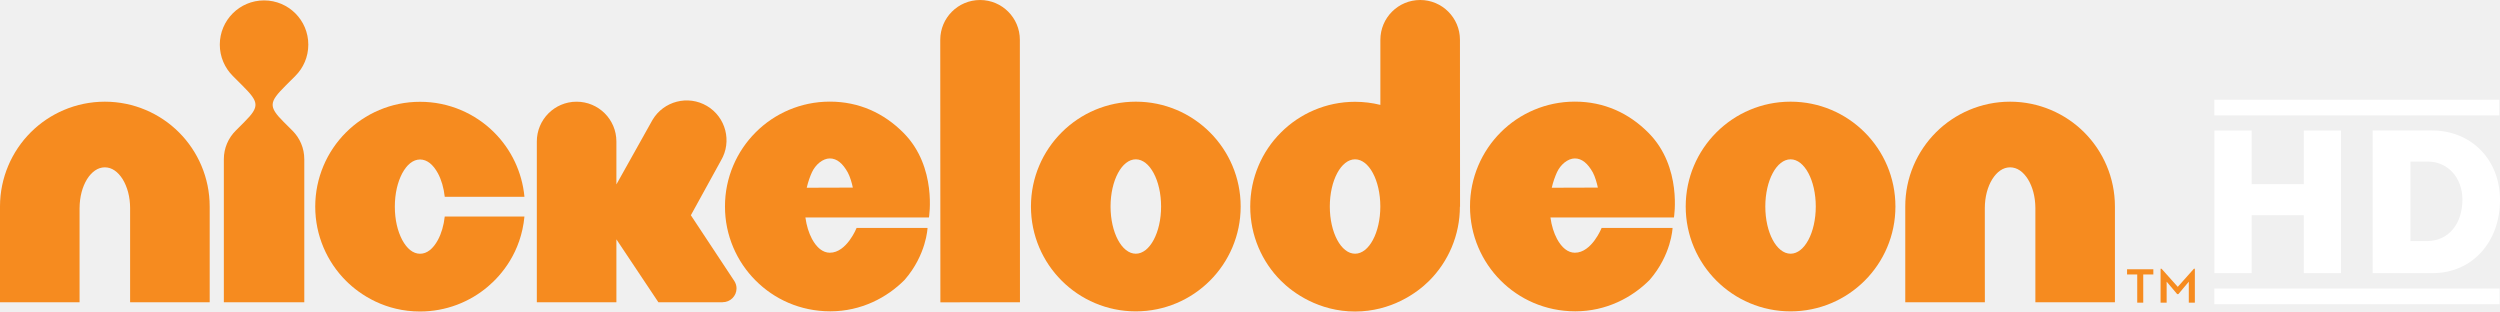
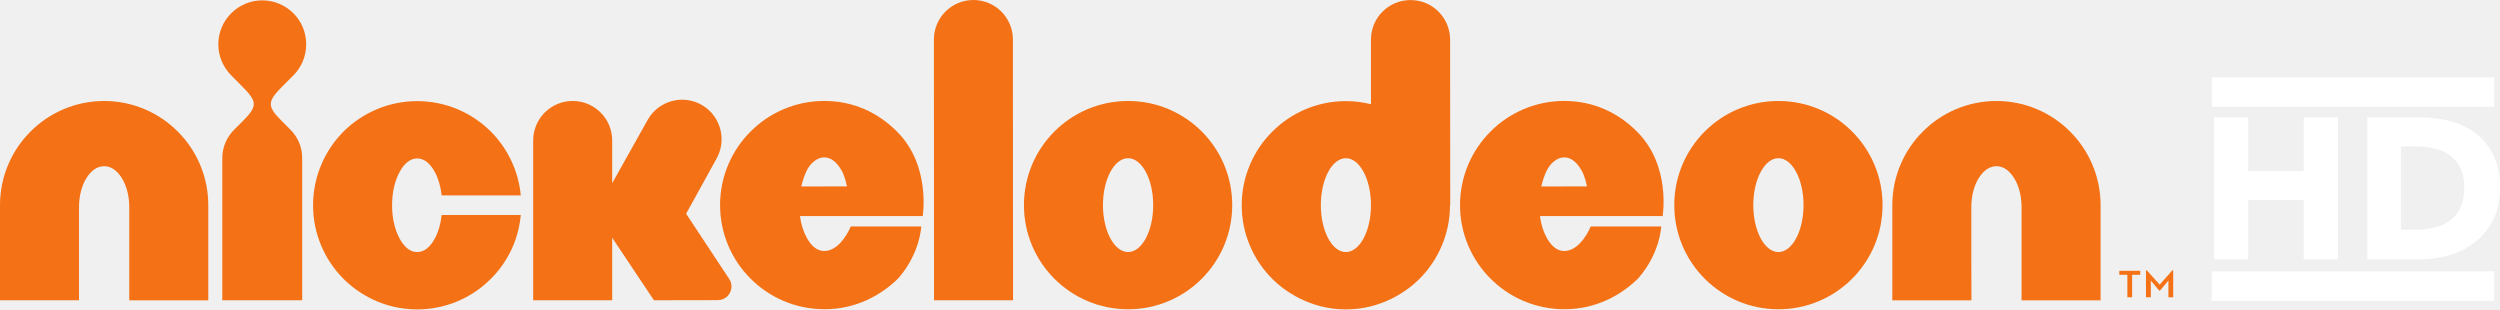
- <svg xmlns="http://www.w3.org/2000/svg" version="1.1" width="1000" height="124.604" id="svg12551">
-   <defs id="defs12553">
-     <clipPath id="clipPath3563">
-       <path d="m 28.764,505.401 100.22,0 0,12.488 -100.22,0 0,-12.488 z" id="path3565" />
-     </clipPath>
-   </defs>
-   <g transform="translate(-240.2196,-718.4203)" id="layer1">
-     <g transform="matrix(9.978048,0,0,-9.978048,1125.977,770.6225)" id="g3555" style="fill:#ffffff">
-       <path d="m 0,0 1.493,0 0,-2.15 2.091,0 0,2.15 1.491,0 0,-5.718 -1.491,0 0,2.322 -2.091,0 0,-2.322 L 0,-5.718 0,0 z" id="path3557" style="fill:#ffffff;fill-opacity:1;fill-rule:nonzero;stroke:none" />
-     </g>
-     <g transform="matrix(9.978048,0,0,-9.978048,1204.403,814.8512)" id="g3567" style="fill:#ffffff">
-       <path d="m 0,0 0.657,0 c 0.88,0 1.426,0.701 1.426,1.664 0,0.872 -0.583,1.522 -1.38,1.522 L 0,3.186 0,0 z m -1.515,4.433 2.389,0 c 1.537,0 2.716,-1.142 2.716,-2.791 0,-1.673 -1.112,-2.927 -2.7,-2.927 l -2.405,0 0,5.718 z" id="path3569" style="fill:#ffffff;fill-opacity:1;fill-rule:nonzero;stroke:none" />
-     </g>
-     <path d="m 1239.94,764.579 -113.999,0 0,-6.276 113.999,0 0,6.276 z" id="path3571" style="fill:#ffffff;fill-opacity:1;fill-rule:nonzero;stroke:none" />
-     <path d="m 1240.06,840.103 -114.119,0 0,-6.276 114.119,0 0,6.276 z" id="path3573" style="fill:#ffffff;fill-opacity:1;fill-rule:nonzero;stroke:none" />
-     <g transform="matrix(9.978048,0,0,-9.978048,1104.453,825.9258)" id="g3575">
-       <path d="M 0,0 0.04,0 0.689,-0.725 1.335,0 l 0.039,0 0,-1.36 -0.243,0 0,0.843 -0.418,-0.5 -0.047,0 -0.423,0.5 0,-0.843 L 0,-1.36 0,0 z m -0.936,-0.228 -0.408,0 0,0.208 1.054,0 0,-0.208 -0.405,0 0,-1.132 -0.241,0 0,1.132 z" id="path3577" style="fill:#f68b1f;fill-opacity:1;fill-rule:nonzero;stroke:none" />
-     </g>
-     <g transform="matrix(9.978048,0,0,-9.978048,282.1564,759.0939)" id="g3579">
-       <path d="M 0,0 C -1.156,0 -2.216,-0.473 -2.972,-1.23 -3.73,-1.987 -4.203,-3.048 -4.203,-4.203 l 0,-3.839 3.19,0 0,1.68 0,2.094 c 0.003,0.46 0.112,0.853 0.297,1.158 0.189,0.299 0.433,0.478 0.716,0.478 0.285,0 0.527,-0.179 0.716,-0.478 0.185,-0.305 0.296,-0.698 0.297,-1.158 l 0,-3.774 3.19,0 0,3.839 C 4.204,-3.048 3.73,-1.987 2.972,-1.23 2.216,-0.473 1.157,0 0,0" id="path3581" style="fill:#f68b1f;fill-opacity:1;fill-rule:nonzero;stroke:none" />
-     </g>
-     <g transform="matrix(9.978048,0,0,-9.978048,1044.254,759.0939)" id="g3583">
-       <path d="m 0,0 c -1.156,0 -2.216,-0.473 -2.972,-1.23 -0.758,-0.757 -1.232,-1.818 -1.23,-2.973 l 0,-3.839 3.191,0 -0.002,1.68 0,2.094 c 0.002,0.46 0.111,0.853 0.297,1.158 0.188,0.299 0.432,0.478 0.716,0.478 0.285,0 0.529,-0.179 0.717,-0.478 0.185,-0.305 0.295,-0.698 0.297,-1.158 l 0,-3.774 3.189,0 0,3.839 c 0,1.155 -0.472,2.216 -1.231,2.973 C 2.216,-0.473 1.156,0 0,0" id="path3585" style="fill:#f68b1f;fill-opacity:1;fill-rule:nonzero;stroke:none" />
-     </g>
-     <g transform="matrix(9.978048,0,0,-9.978048,358.3637,748.7875)" id="g3587">
-       <path d="m 0,0 c 0.321,0.321 0.519,0.763 0.519,1.254 0,0.49 -0.198,0.934 -0.519,1.254 -0.322,0.322 -0.765,0.519 -1.255,0.519 -0.489,0 -0.933,-0.197 -1.254,-0.519 -0.32,-0.32 -0.52,-0.764 -0.52,-1.254 0,-0.491 0.2,-0.933 0.52,-1.254 l 0.392,-0.392 c 0.653,-0.654 0.7,-0.827 0.078,-1.449 l -0.355,-0.356 c -0.292,-0.293 -0.473,-0.695 -0.473,-1.14 l 0,-5.738 3.225,0 0,5.738 c 0,0.445 -0.18,0.847 -0.472,1.14 l -0.357,0.356 c -0.621,0.621 -0.575,0.795 0.079,1.45 L 0,0 z" id="path3589" style="fill:#f68b1f;fill-opacity:1;fill-rule:nonzero;stroke:none" />
-     </g>
-     <g transform="matrix(9.978048,0,0,-9.978048,415.3853,814.4002)" id="g3591">
-       <path d="m 0,0 c -0.189,-0.347 -0.431,-0.553 -0.716,-0.553 -0.283,0 -0.527,0.206 -0.715,0.553 -0.184,0.35 -0.296,0.805 -0.296,1.335 0,0.532 0.112,0.985 0.296,1.337 0.188,0.347 0.432,0.552 0.715,0.554 C -0.431,3.224 -0.189,3.019 0,2.672 0.139,2.411 0.234,2.094 0.274,1.73 l 3.195,0 C 3.375,2.732 2.928,3.639 2.257,4.308 1.501,5.066 0.44,5.54 -0.716,5.538 -1.87,5.54 -2.931,5.066 -3.687,4.308 -4.445,3.552 -4.919,2.491 -4.918,1.335 c -10e-4,-1.154 0.473,-2.215 1.231,-2.971 0.582,-0.583 1.594,-1.232 2.971,-1.232 1.036,0 1.994,0.38 2.725,1.003 0.534,0.453 1.324,1.363 1.46,2.805 l -3.195,0 C 0.234,0.577 0.139,0.259 0,0" id="path3593" style="fill:#f68b1f;fill-opacity:1;fill-rule:nonzero;stroke:none" />
-     </g>
-     <g transform="matrix(9.978048,0,0,-9.978048,562.9107,793.5161)" id="g3595">
-       <path d="M 0,0 C 0.057,0.245 0.135,0.461 0.21,0.622 0.352,0.927 0.641,1.174 0.926,1.175 1.213,1.174 1.447,0.971 1.647,0.61 1.733,0.455 1.812,0.185 1.848,0.006 L 0,0 z M 0.926,3.452 C -0.231,3.453 -1.291,2.98 -2.046,2.222 -2.804,1.466 -3.28,0.405 -3.277,-0.751 c -0.003,-1.155 0.473,-2.216 1.231,-2.971 0.736,-0.738 1.777,-1.232 2.991,-1.232 1.247,0 2.28,0.557 2.977,1.258 0.88,1.008 0.921,2.084 0.921,2.084 l -2.844,0 c 0,0 -0.395,-0.993 -1.073,-0.993 -0.285,10e-4 -0.528,0.206 -0.716,0.554 -0.127,0.24 -0.218,0.53 -0.263,0.859 l 4.953,0 c 0,0 0.339,2.02 -1.016,3.388 -0.788,0.796 -1.79,1.257 -2.958,1.256" id="path3597" style="fill:#f68b1f;fill-opacity:1;fill-rule:nonzero;stroke:none" />
-     </g>
-     <g transform="matrix(9.978048,0,0,-9.978048,860.9231,793.5161)" id="g3599">
-       <path d="M 0,0 C 0.056,0.245 0.136,0.461 0.21,0.622 0.351,0.927 0.641,1.174 0.926,1.175 1.211,1.174 1.447,0.971 1.648,0.61 1.732,0.455 1.811,0.185 1.848,0.006 L 0,0 z M 0.926,3.452 C -0.23,3.453 -1.29,2.98 -2.046,2.222 -2.803,1.466 -3.279,0.405 -3.277,-0.751 c -0.002,-1.155 0.474,-2.216 1.231,-2.971 0.737,-0.738 1.778,-1.232 2.99,-1.232 1.249,0 2.282,0.557 2.979,1.258 0.878,1.008 0.92,2.084 0.92,2.084 l -2.844,0 c 0,0 -0.395,-0.993 -1.073,-0.993 -0.285,10e-4 -0.527,0.206 -0.716,0.554 -0.127,0.24 -0.218,0.53 -0.263,0.859 l 4.951,0 c 0,0 0.341,2.02 -1.015,3.388 C 3.097,2.992 2.094,3.453 0.926,3.452" id="path3601" style="fill:#f68b1f;fill-opacity:1;fill-rule:nonzero;stroke:none" />
-     </g>
-     <g transform="matrix(9.978048,0,0,-9.978048,632.2482,718.4213)" id="g3603">
-       <path d="m 0,0 c -0.883,-0.001 -1.596,-0.715 -1.596,-1.597 l 0.005,-10.522 3.19,0.002 -0.004,10.523 C 1.594,-0.714 0.88,0 0,0" id="path3605" style="fill:#f68b1f;fill-opacity:1;fill-rule:nonzero;stroke:none" />
-     </g>
-     <g transform="matrix(9.978048,0,0,-9.978048,694.5391,819.9051)" id="g3607">
-       <path d="m 0,0 c -0.559,0 -1.012,0.846 -1.012,1.892 0,1.044 0.453,1.892 1.012,1.892 0.559,0 1.014,-0.848 1.014,-1.892 C 1.014,0.846 0.559,0 0,0 m 0.001,6.095 c -2.322,0 -4.204,-1.883 -4.204,-4.203 0,-2.321 1.882,-4.203 4.204,-4.203 2.321,0 4.203,1.882 4.203,4.203 0,2.32 -1.882,4.203 -4.203,4.203" id="path3609" style="fill:#f68b1f;fill-opacity:1;fill-rule:nonzero;stroke:none" />
-     </g>
-     <g transform="matrix(9.978048,0,0,-9.978048,956.4519,819.9051)" id="g3611">
-       <path d="m 0,0 c -0.56,0 -1.013,0.846 -1.013,1.892 0,1.044 0.453,1.892 1.013,1.892 0.558,0 1.01,-0.848 1.01,-1.892 C 1.01,0.846 0.558,0 0,0 m 0,6.095 c -2.323,0 -4.204,-1.883 -4.204,-4.203 0,-2.321 1.881,-4.203 4.204,-4.203 2.322,0 4.203,1.882 4.203,4.203 0,2.32 -1.881,4.203 -4.203,4.203" id="path3613" style="fill:#f68b1f;fill-opacity:1;fill-rule:nonzero;stroke:none" />
-     </g>
-     <g transform="matrix(9.978048,0,0,-9.978048,782.2512,819.9051)" id="g3615">
-       <path d="m 0,0 c -0.56,0 -1.013,0.846 -1.013,1.892 0,1.044 0.453,1.892 1.013,1.892 0.559,0 1.012,-0.848 1.012,-1.892 C 1.012,0.846 0.559,0 0,0 M 4.202,1.891 4.208,1.886 4.204,8.576 c 0,0.881 -0.716,1.596 -1.595,1.595 C 1.727,10.17 1.014,9.456 1.014,8.574 l 0,-2.608 C 0.688,6.047 0.348,6.09 0,6.09 -1.157,6.091 -2.217,5.617 -2.972,4.859 -3.732,4.104 -4.204,3.042 -4.203,1.886 -4.204,0.732 -3.732,-0.328 -2.972,-1.085 -2.489,-1.57 -1.451,-2.317 0,-2.317 c 1.449,0 2.487,0.747 2.971,1.232 0.759,0.757 1.231,1.817 1.231,2.971 l 0,0.005 z" id="path3617" style="fill:#f68b1f;fill-opacity:1;fill-rule:nonzero;stroke:none" />
-     </g>
-     <g transform="matrix(9.978048,0,0,-9.978048,534.8335,833.7756)" id="g3619">
-       <path d="m 0,0 c 0,0.107 -0.032,0.206 -0.085,0.29 l -1.746,2.642 1.209,2.198 c 0.447,0.758 0.194,1.737 -0.565,2.184 -0.759,0.447 -1.737,0.194 -2.184,-0.564 l -1.445,-2.582 0,1.721 c 0,0.882 -0.714,1.595 -1.596,1.595 -0.88,0 -1.594,-0.713 -1.594,-1.595 l 0,-6.446 3.19,0 0,2.524 1.684,-2.524 2.575,0.001 0,0.002 C -0.25,-0.554 0,-0.306 0,0" id="path3621" style="fill:#f68b1f;fill-opacity:1;fill-rule:nonzero;stroke:none" />
-     </g>
-   </g>
+ <svg xmlns="http://www.w3.org/2000/svg" height="74.255" width="600" version="1.1">
+   <path fill-rule="nonzero" fill="#f47116" d="m521.38,64.86-3.054,3.453-3.108-3.453-0.186,0,0,6.481,1.169,0,0-4.011,1.992,2.39,0.212,0,2.019-2.39,0,4.011,1.142,0,0-6.481-0.186,0zm-12.749,0.133,0,0.956,1.939,0,0,5.392,1.142,0,0-5.392,1.939,0,0-0.956-5.02,0z" />
+   <path fill-rule="nonzero" fill="#f47116" d="m24.993,24.236c-6.879,0-13.174,2.816-17.663,7.331-4.514,4.488-7.33,10.783-7.33,17.662v22.842h18.964v-22.443c0.027-2.736,0.664-5.073,1.78-6.879,1.116-1.806,2.55-2.842,4.25-2.869,1.7,0.027,3.134,1.062,4.25,2.869s1.753,4.144,1.78,6.879v22.444h18.963v-22.842c0-6.879-2.816-13.174-7.331-17.663-4.489-4.515-10.783-7.331-17.663-7.331" />
+   <path fill-rule="nonzero" fill="#f47116" d="m479.15,24.236c-6.879,0-13.174,2.816-17.663,7.331-4.515,4.489-7.331,10.783-7.331,17.663v22.842h18.991l-0.03-10.014v-12.43c0.027-2.736,0.664-5.073,1.78-6.879,1.116-1.806,2.55-2.842,4.25-2.869,1.7,0.027,3.134,1.062,4.25,2.869s1.753,4.144,1.78,6.879v22.444h18.964v-22.842c0-6.879-2.816-13.174-7.331-17.663-4.489-4.515-10.783-7.331-17.663-7.331" />
+   <path fill-rule="nonzero" fill="#f47116" d="m70.404,18.094c1.912-1.912,3.081-4.542,3.081-7.464s-1.169-5.551-3.081-7.463c-1.912-1.886-4.542-3.081-7.464-3.081-2.895,0-5.551,1.195-7.437,3.081-1.912,1.912-3.108,4.542-3.108,7.463,0,2.922,1.195,5.551,3.108,7.464l2.311,2.337c3.904,3.878,4.17,4.914,0.478,8.606,0,0-2.125,2.125-2.125,2.125-1.726,1.726-2.816,4.117-2.816,6.773v34.131h19.177v-34.131c0-2.656-1.062-5.047-2.789-6.773l-2.125-2.125c-3.692-3.692-3.426-4.728,0.452-8.606l2.337-2.337z" />
+   <path fill-rule="nonzero" fill="#f47116" d="m104.38,57.203c-1.116,2.072-2.55,3.294-4.25,3.294-1.7,0-3.134-1.222-4.25-3.294-1.116-2.098-1.78-4.781-1.78-7.942s0.664-5.87,1.78-7.942,2.55-3.294,4.25-3.294c1.7,0,3.134,1.222,4.25,3.294,0.823,1.541,1.381,3.426,1.62,5.578h18.991c-0.558-5.95-3.214-11.341-7.198-15.325-4.489-4.489-10.783-7.304-17.663-7.304-6.879,0-13.174,2.816-17.69,7.304-4.489,4.515-7.304,10.81-7.304,17.69,0,6.879,2.816,13.174,7.304,17.663,3.479,3.479,9.509,7.331,17.69,7.331,6.162,0,11.846-2.258,16.202-5.976,3.161-2.683,7.862-8.101,8.659-16.68h-18.991c-0.239,2.178-0.797,4.064-1.62,5.604" />
+   <path fill-rule="nonzero" fill="#f47116" d="m197.81,24.226c-6.879,0-13.174,2.816-17.663,7.331-4.515,4.489-7.331,10.783-7.331,17.663,0,6.879,2.816,13.174,7.331,17.663,4.383,4.383,10.571,7.331,17.769,7.331,7.437,0,13.572-3.32,17.716-7.463,5.232-6.003,5.471-12.404,5.471-12.404h-16.919s-2.337,5.896-6.375,5.896c-1.7,0-3.134-1.222-4.25-3.294-0.77-1.434-1.302-3.134-1.567-5.1h29.456s1.992-12.032-6.056-20.159c-4.675-4.728-10.651-7.464-17.583-7.464m-5.51,20.532c0.345-1.461,0.797-2.736,1.248-3.692,0.85-1.833,2.55-3.294,4.25-3.294,1.7,0,3.108,1.195,4.303,3.347,0.505,0.93,0.956,2.55,1.169,3.612l-10.97,0.027z" />
+   <path fill-rule="nonzero" fill="#f47116" d="m375.4,24.226c-6.879,0-13.174,2.816-17.663,7.331-4.515,4.489-7.331,10.783-7.331,17.663,0,6.879,2.816,13.174,7.331,17.663,4.383,4.383,10.571,7.331,17.769,7.331,7.437,0,13.572-3.32,17.716-7.463,5.232-6.003,5.471-12.404,5.471-12.404h-16.919s-2.337,5.896-6.375,5.896c-1.7,0-3.134-1.222-4.25-3.294-0.77-1.434-1.302-3.134-1.567-5.1h29.456s2.019-12.032-6.056-20.159c-4.675-4.728-10.651-7.464-17.583-7.464m-5.498,20.532c0.345-1.461,0.797-2.736,1.248-3.692,0.85-1.833,2.55-3.294,4.25-3.294,1.7,0,3.108,1.195,4.303,3.347,0.505,0.93,0.956,2.55,1.169,3.612l-10.97,0.027z" />
+   <path fill-rule="nonzero" fill="#f47116" d="m233.62,0c-5.259,0-9.482,4.25-9.482,9.482l0.027,62.578h18.964l-0.03-62.578c0-5.232-4.25-9.482-9.48-9.482" />
+   <path fill-rule="nonzero" fill="#f47116" d="m270.74,24.236c-13.812,0-24.994,11.182-24.994,24.994s11.182,24.994,24.994,24.994,24.994-11.182,24.994-24.994-11.182-24.994-24.994-24.994m0,36.255c-3.32,0-6.029-5.047-6.029-11.262,0-6.215,2.709-11.262,6.029-11.262s6.029,5.047,6.029,11.262c0,6.215-2.709,11.262-6.029,11.262" />
+   <path fill-rule="nonzero" fill="#f47116" d="m426.82,24.236c-13.812,0-24.994,11.182-24.994,24.994s11.182,24.994,24.994,24.994,24.994-11.182,24.994-24.994-11.182-24.994-24.994-24.994m0,36.255c-3.32,0-6.029-5.047-6.029-11.262,0-6.215,2.709-11.262,6.029-11.262,3.32,0,6.029,5.047,6.029,11.262,0,6.215-2.709,11.262-6.029,11.262" />
+   <path fill-rule="nonzero" fill="#f47116" d="m348,49.234,0.053,0.027-0.027-39.788c-0.027-5.232-4.276-9.482-9.509-9.456-5.232,0-9.482,4.223-9.482,9.482v15.512c-1.939-0.478-3.958-0.744-6.029-0.744-6.879,0-13.174,2.816-17.663,7.331-4.515,4.489-7.331,10.783-7.331,17.663,0,6.853,2.816,13.174,7.331,17.663,2.869,2.895,9.057,7.331,17.663,7.331,8.632,0,14.794-4.436,17.663-7.331,4.515-4.489,7.331-10.81,7.331-17.663v-0.027zm-24.994,11.262c-3.32,0-6.003-5.047-6.003-11.262,0-6.215,2.683-11.262,6.003-11.262,3.32,0,6.029,5.047,6.029,11.262,0,6.215-2.709,11.262-6.029,11.262" />
+   <path fill-rule="nonzero" fill="#f47116" d="m175.56,68.744c0-0.637-0.186-1.222-0.505-1.726l-10.385-15.724,7.198-13.041c2.656-4.515,1.169-10.333-3.347-13.015-4.515-2.656-10.333-1.142-12.988,3.373l-8.606,15.352v-10.253c0-5.232-4.25-9.482-9.482-9.482s-9.482,4.25-9.482,9.482v38.354h18.964v-15.007l10.013,15.007,15.325-0.027c1.806,0,3.294-1.461,3.294-3.294" />
+   <path fill-rule="nonzero" fill="#FFF" d="m552.88,62.241,0-14.264-13.307,0,0,14.264-8.234,0,0-34.104,8.234,0,0,12.909,13.307,0,0-12.909,8.234,0,0,34.104-8.234,0z" />
+   <path fill-rule="nonzero" fill="#FFF" d="m591.42,45.09c0-1.939-0.319-3.533-0.93-4.781-0.637-1.275-1.461-2.284-2.523-3.054-1.036-0.744-2.231-1.275-3.559-1.594-1.328-0.345-2.709-0.505-4.117-0.505h-4.09v19.947h3.904c1.461,0,2.895-0.159,4.25-0.505,1.381-0.345,2.576-0.877,3.612-1.647,1.062-0.797,1.886-1.806,2.523-3.081,0.611-1.302,0.93-2.895,0.93-4.781m8.579,0c0,3.001-0.558,5.551-1.673,7.729-1.116,2.178-2.576,3.958-4.383,5.339-1.806,1.408-3.851,2.444-6.136,3.108-2.284,0.637-4.595,0.983-6.932,0.983h-12.717v-34.103h12.325c2.417,0,4.781,0.266,7.145,0.823,2.337,0.558,4.436,1.514,6.242,2.816,1.833,1.275,3.32,3.028,4.436,5.206,1.142,2.204,1.7,4.887,1.7,8.101" />
+   <path style="direction:ltr;enable-background:accumulate;baseline-shift:baseline;block-progression:tb;text-indent:0;color:#000000;text-transform:none;text-align:start;" fill="#FFF" d="m530.82,18.546,0,7.088,67.771,0,0-7.088-67.771,0z" />
+   <path style="direction:ltr;enable-background:accumulate;baseline-shift:baseline;block-progression:tb;text-indent:0;color:#000000;text-transform:none;text-align:start;" fill="#FFF" d="m530.82,65.121,0,7.088,67.771,0,0-7.088-67.771,0z" />
</svg>
